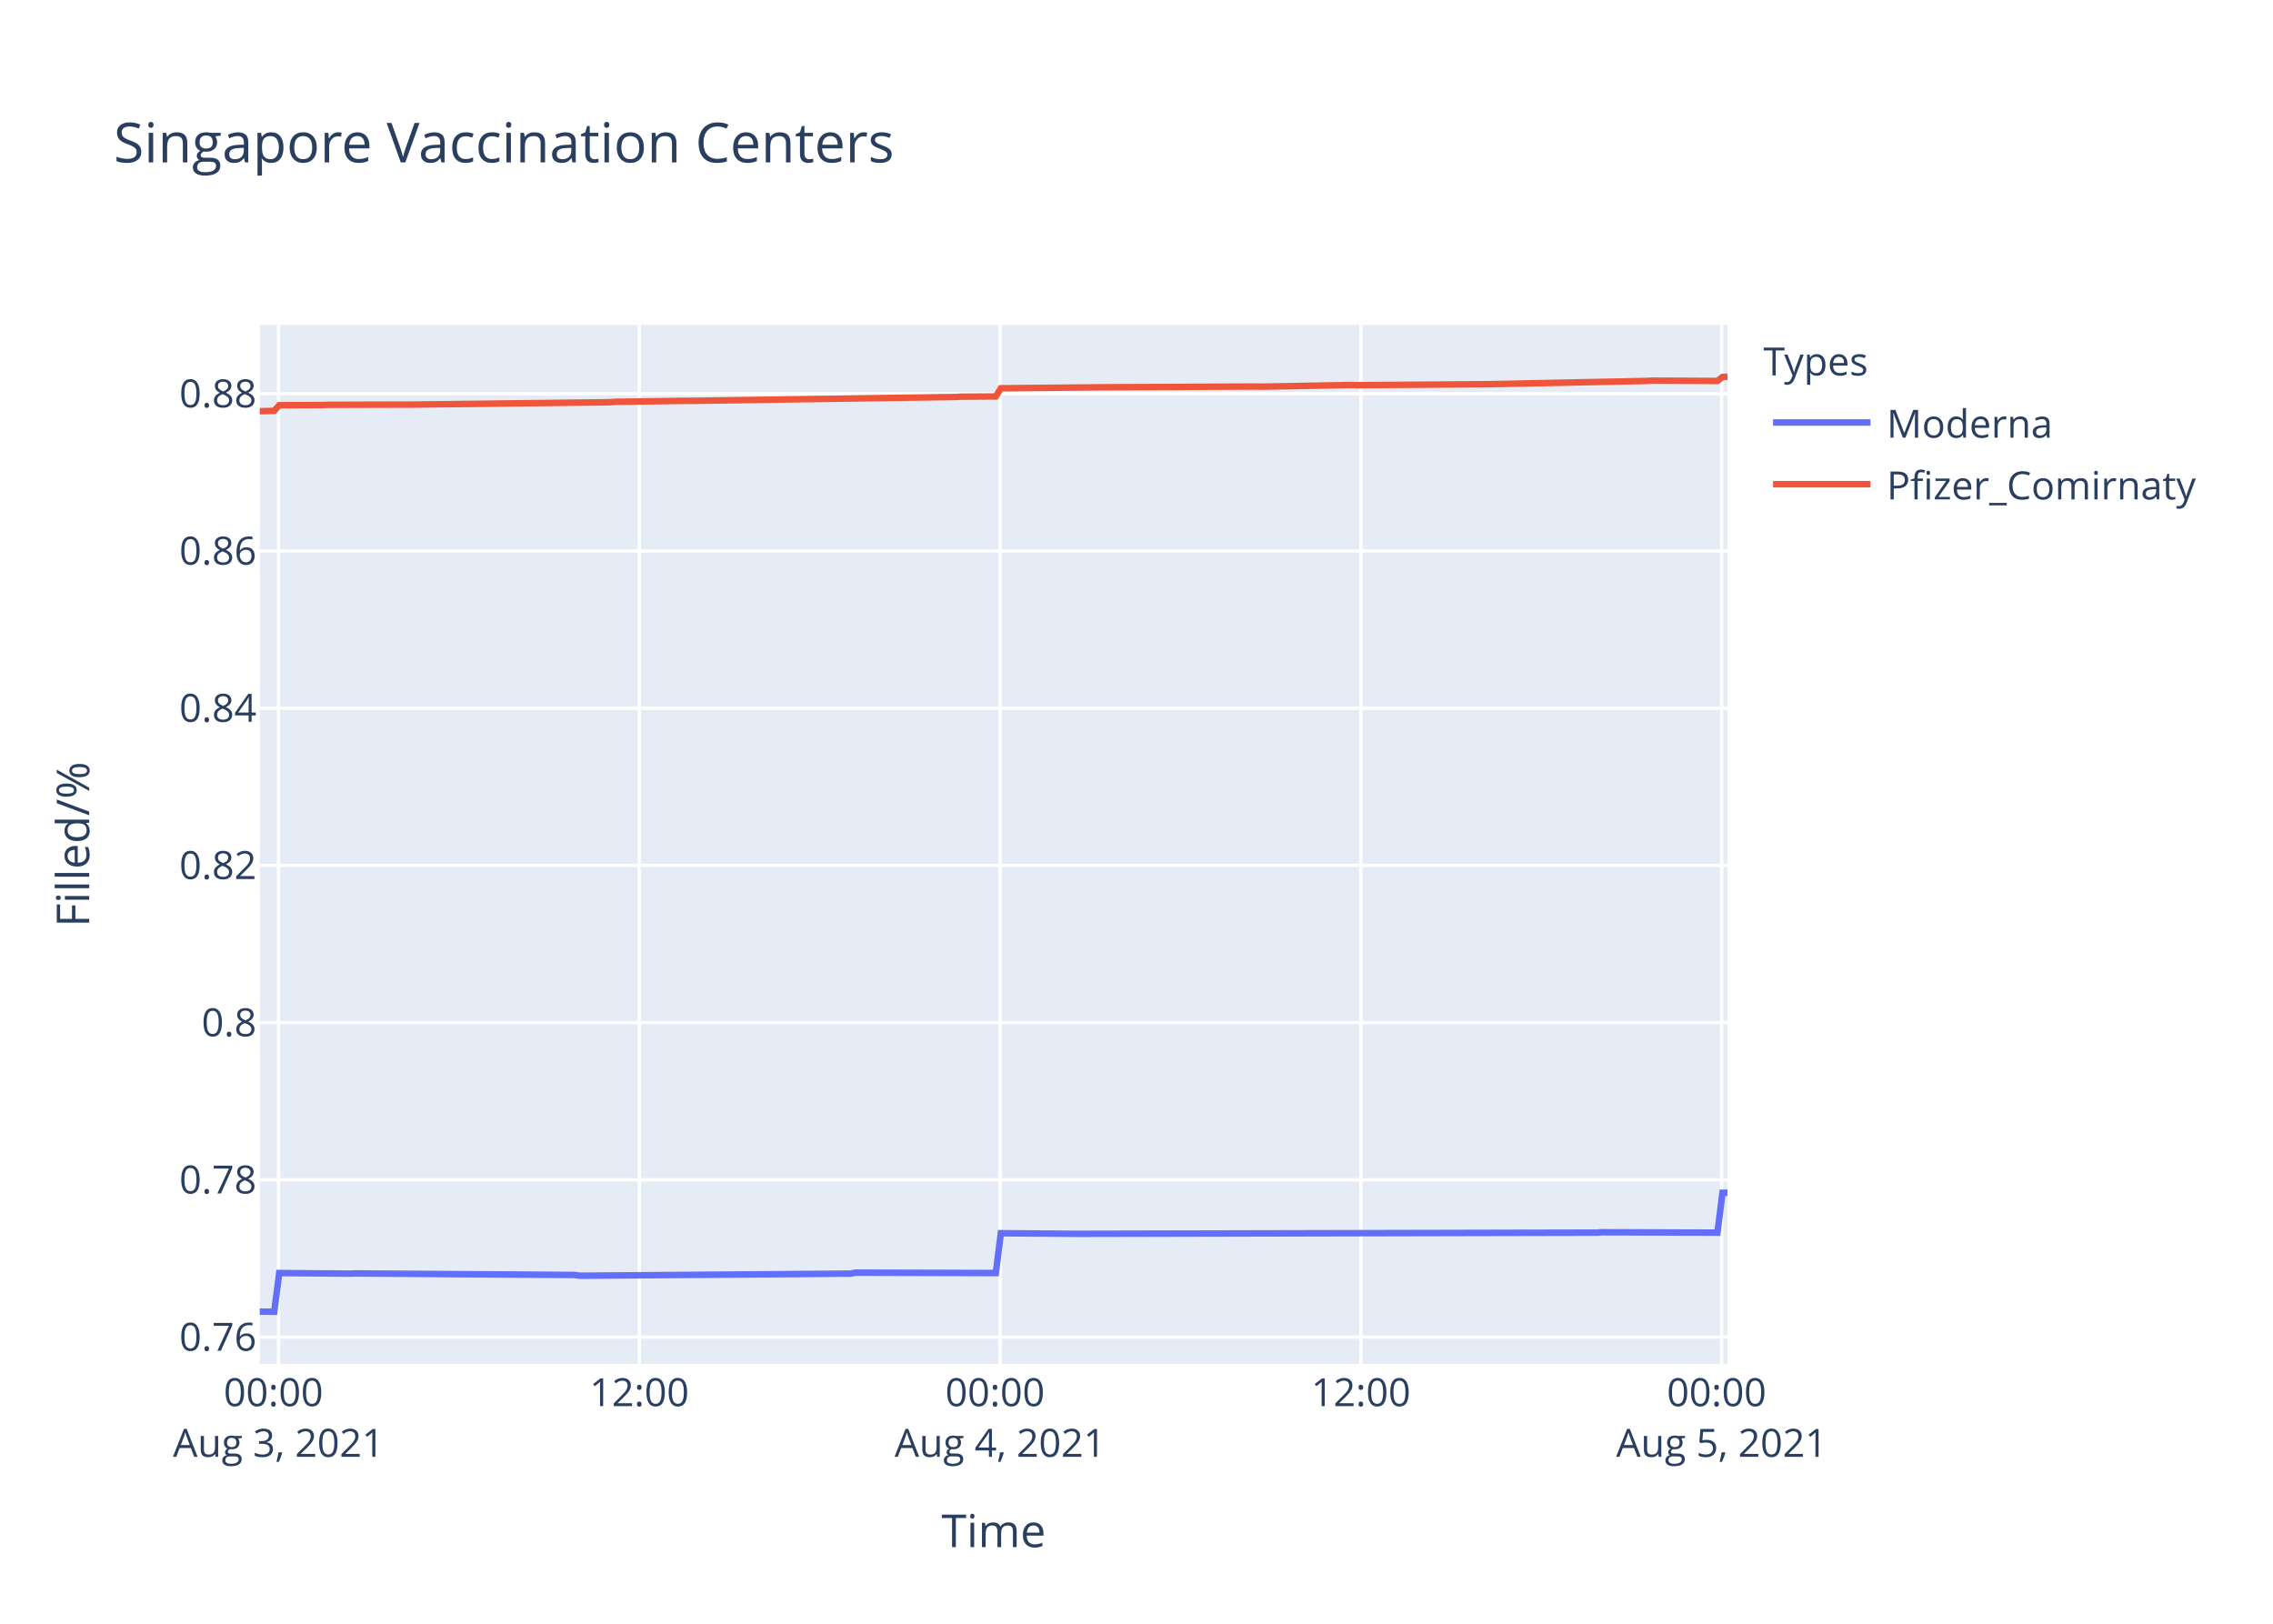
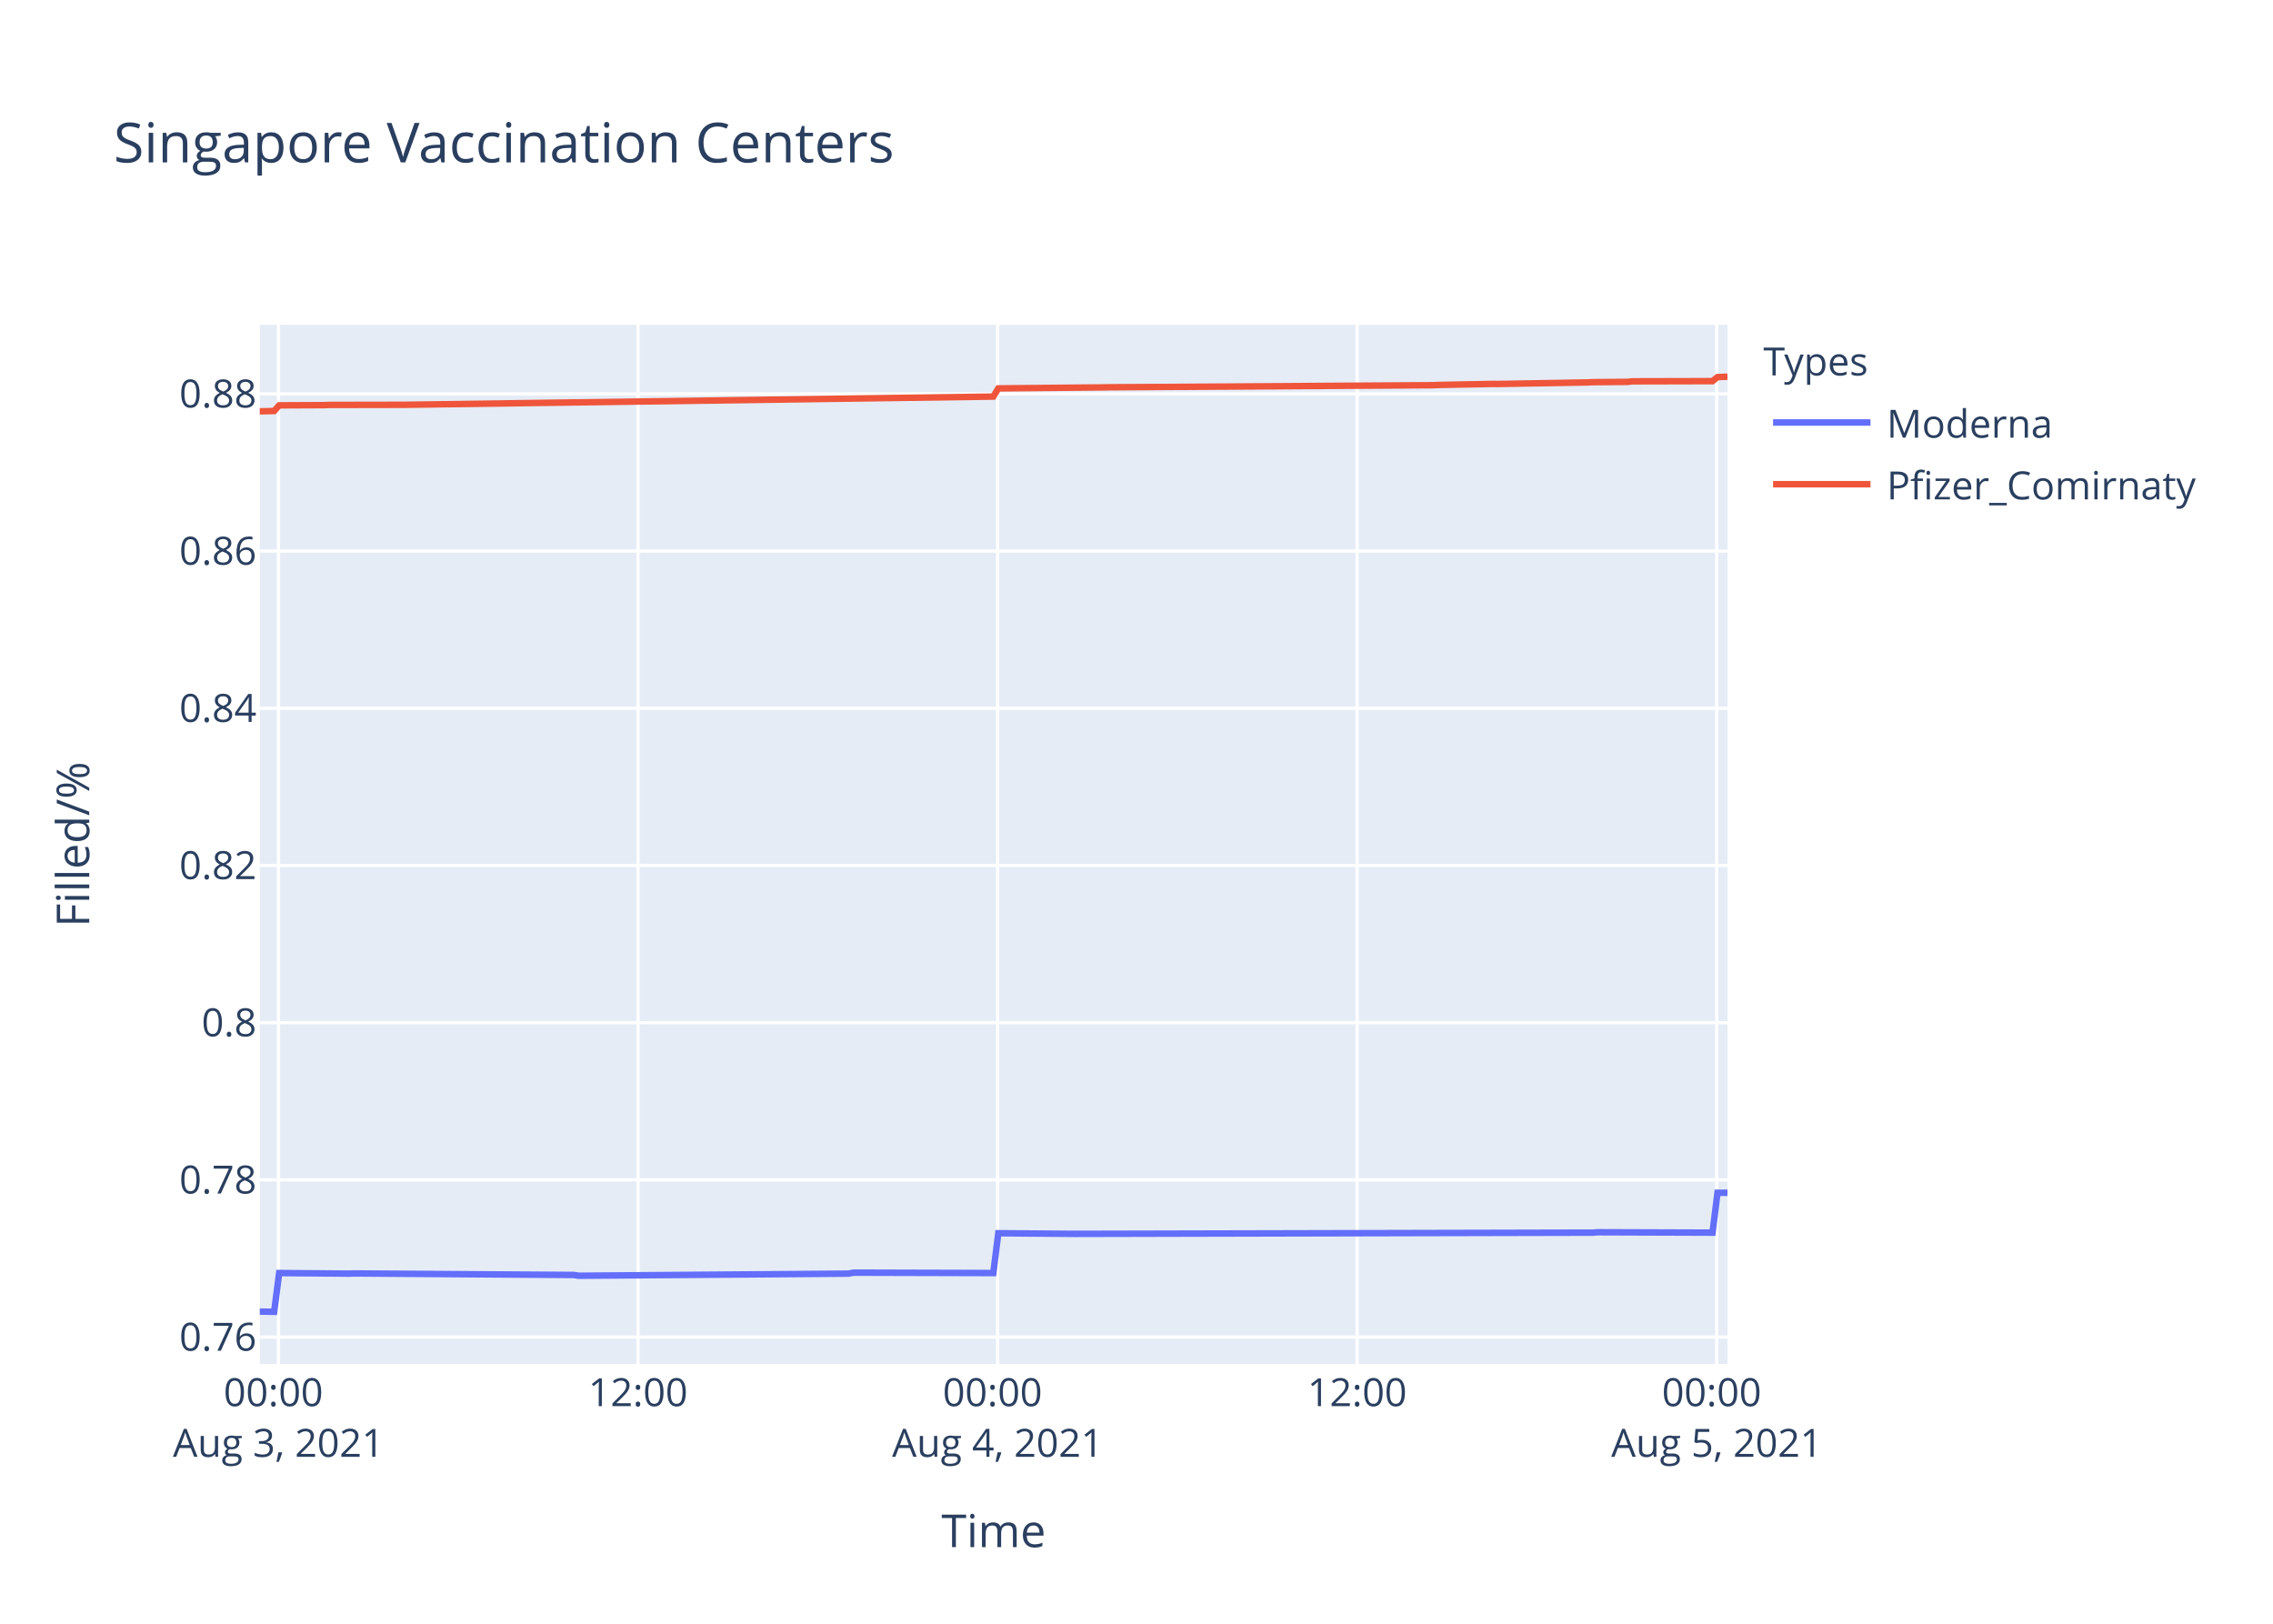
<svg xmlns="http://www.w3.org/2000/svg" class="main-svg" width="700" height="500" style="" viewBox="0 0 700 500">
  <rect x="0" y="0" width="700" height="500" style="fill: rgb(255, 255, 255); fill-opacity: 1;" />
-   <defs id="defs-2c2676">
+   <defs id="defs-7a03c7">
    <g class="clips">
-       <clipPath id="clip2c2676xyplot" class="plotclip">
+       <clipPath id="clip7a03c7xyplot" class="plotclip">
        <rect width="452" height="320" />
      </clipPath>
-       <clipPath class="axesclip" id="clip2c2676x">
+       <clipPath class="axesclip" id="clip7a03c7x">
        <rect x="80" y="0" width="452" height="500" />
      </clipPath>
-       <clipPath class="axesclip" id="clip2c2676y">
+       <clipPath class="axesclip" id="clip7a03c7y">
        <rect x="0" y="100" width="700" height="320" />
      </clipPath>
-       <clipPath class="axesclip" id="clip2c2676xy">
+       <clipPath class="axesclip" id="clip7a03c7xy">
        <rect x="80" y="100" width="452" height="320" />
      </clipPath>
    </g>
    <g class="gradients" />
  </defs>
  <g class="bglayer">
    <rect class="bg" x="80" y="100" width="452" height="320" style="fill: rgb(229, 236, 246); fill-opacity: 1; stroke-width: 0;" />
  </g>
  <g class="layer-below">
    <g class="imagelayer" />
    <g class="shapelayer" />
  </g>
  <g class="cartesianlayer">
    <g class="subplot xy">
      <g class="layer-subplot">
        <g class="shapelayer" />
        <g class="imagelayer" />
      </g>
      <g class="gridlayer">
        <g class="x">
-           <path class="xgrid crisp" transform="translate(85.77,0)" d="M0,100v320" style="stroke: rgb(255, 255, 255); stroke-opacity: 1; stroke-width: 1px;" />
-           <path class="xgrid crisp" transform="translate(196.88,0)" d="M0,100v320" style="stroke: rgb(255, 255, 255); stroke-opacity: 1; stroke-width: 1px;" />
-           <path class="xgrid crisp" transform="translate(307.99,0)" d="M0,100v320" style="stroke: rgb(255, 255, 255); stroke-opacity: 1; stroke-width: 1px;" />
-           <path class="xgrid crisp" transform="translate(419.1,0)" d="M0,100v320" style="stroke: rgb(255, 255, 255); stroke-opacity: 1; stroke-width: 1px;" />
-           <path class="xgrid crisp" transform="translate(530.21,0)" d="M0,100v320" style="stroke: rgb(255, 255, 255); stroke-opacity: 1; stroke-width: 1px;" />
+           <path class="xgrid crisp" transform="translate(85.75,0)" d="M0,100v320" style="stroke: rgb(255, 255, 255); stroke-opacity: 1; stroke-width: 1px;" />
+           <path class="xgrid crisp" transform="translate(196.48,0)" d="M0,100v320" style="stroke: rgb(255, 255, 255); stroke-opacity: 1; stroke-width: 1px;" />
+           <path class="xgrid crisp" transform="translate(307.22,0)" d="M0,100v320" style="stroke: rgb(255, 255, 255); stroke-opacity: 1; stroke-width: 1px;" />
+           <path class="xgrid crisp" transform="translate(417.95,0)" d="M0,100v320" style="stroke: rgb(255, 255, 255); stroke-opacity: 1; stroke-width: 1px;" />
+           <path class="xgrid crisp" transform="translate(528.69,0)" d="M0,100v320" style="stroke: rgb(255, 255, 255); stroke-opacity: 1; stroke-width: 1px;" />
        </g>
        <g class="y">
-           <path class="ygrid crisp" transform="translate(0,411.73)" d="M80,0h452" style="stroke: rgb(255, 255, 255); stroke-opacity: 1; stroke-width: 1px;" />
-           <path class="ygrid crisp" transform="translate(0,363.31)" d="M80,0h452" style="stroke: rgb(255, 255, 255); stroke-opacity: 1; stroke-width: 1px;" />
-           <path class="ygrid crisp" transform="translate(0,314.9)" d="M80,0h452" style="stroke: rgb(255, 255, 255); stroke-opacity: 1; stroke-width: 1px;" />
-           <path class="ygrid crisp" transform="translate(0,266.48)" d="M80,0h452" style="stroke: rgb(255, 255, 255); stroke-opacity: 1; stroke-width: 1px;" />
-           <path class="ygrid crisp" transform="translate(0,218.07)" d="M80,0h452" style="stroke: rgb(255, 255, 255); stroke-opacity: 1; stroke-width: 1px;" />
-           <path class="ygrid crisp" transform="translate(0,169.66)" d="M80,0h452" style="stroke: rgb(255, 255, 255); stroke-opacity: 1; stroke-width: 1px;" />
-           <path class="ygrid crisp" transform="translate(0,121.24)" d="M80,0h452" style="stroke: rgb(255, 255, 255); stroke-opacity: 1; stroke-width: 1px;" />
+           <path class="ygrid crisp" transform="translate(0,411.72)" d="M80,0h452" style="stroke: rgb(255, 255, 255); stroke-opacity: 1; stroke-width: 1px;" />
+           <path class="ygrid crisp" transform="translate(0,363.32)" d="M80,0h452" style="stroke: rgb(255, 255, 255); stroke-opacity: 1; stroke-width: 1px;" />
+           <path class="ygrid crisp" transform="translate(0,314.91)" d="M80,0h452" style="stroke: rgb(255, 255, 255); stroke-opacity: 1; stroke-width: 1px;" />
+           <path class="ygrid crisp" transform="translate(0,266.5)" d="M80,0h452" style="stroke: rgb(255, 255, 255); stroke-opacity: 1; stroke-width: 1px;" />
+           <path class="ygrid crisp" transform="translate(0,218.1)" d="M80,0h452" style="stroke: rgb(255, 255, 255); stroke-opacity: 1; stroke-width: 1px;" />
+           <path class="ygrid crisp" transform="translate(0,169.69)" d="M80,0h452" style="stroke: rgb(255, 255, 255); stroke-opacity: 1; stroke-width: 1px;" />
+           <path class="ygrid crisp" transform="translate(0,121.28)" d="M80,0h452" style="stroke: rgb(255, 255, 255); stroke-opacity: 1; stroke-width: 1px;" />
        </g>
      </g>
      <g class="zerolinelayer" />
      <path class="xlines-below" />
      <path class="ylines-below" />
      <g class="overlines-below" />
      <g class="xaxislayer-below" />
      <g class="yaxislayer-below" />
      <g class="overaxes-below" />
-       <g class="plot" transform="translate(80,100)" clip-path="url('#clip2c2676xyplot')">
+       <g class="plot" transform="translate(80,100)" clip-path="url('#clip7a03c7xyplot')">
        <g class="scatterlayer mlayer">
-           <g class="trace scatter tracefeb3e5" style="stroke-miterlimit: 2; opacity: 1;">
+           <g class="trace scatter trace8164ab" style="stroke-miterlimit: 2; opacity: 1;">
            <g class="fills" />
            <g class="errorbars" />
            <g class="lines">
-               <path class="js-line" d="M0,303.88L4.45,303.94L5.99,292.01L27.59,292.19L29.14,292.13L97.04,292.6L98.58,292.84L181.92,292.19L183.46,291.89L226.67,292.01L228.22,279.75L251.36,279.93L252.9,279.93L411.88,279.57L413.42,279.45L448.91,279.57L450.46,267.29L452,267.29" style="vector-effect: non-scaling-stroke; fill: none; stroke: rgb(99, 110, 250); stroke-opacity: 1; stroke-width: 2px; opacity: 1;" />
+               <path class="js-line" d="M0,303.88L4.43,303.94L5.97,292.01L27.5,292.19L29.04,292.13L96.71,292.6L98.25,292.84L181.3,292.19L182.84,291.89L225.9,292.01L227.44,279.75L250.5,279.94L252.05,279.94L410.48,279.57L412.02,279.45L447.39,279.57L448.93,267.29L452,267.29" style="vector-effect: non-scaling-stroke; fill: none; stroke: rgb(99, 110, 250); stroke-opacity: 1; stroke-width: 2px; opacity: 1;" />
            </g>
            <g class="points" />
            <g class="text" />
          </g>
-           <g class="trace scatter trace28ee03" style="stroke-miterlimit: 2; opacity: 1;">
+           <g class="trace scatter trace6bb4bd" style="stroke-miterlimit: 2; opacity: 1;">
            <g class="fills" />
            <g class="errorbars" />
            <g class="lines">
-               <path class="js-line" d="M0,26.62L4.45,26.52L5.99,24.78L19.88,24.71L21.43,24.65L47.66,24.58L49.2,24.56L107.84,23.86L109.38,23.73L130.99,23.43L132.53,23.44L214.32,22.24L215.87,22.15L226.67,22.08L228.22,19.56L259.08,19.26L260.62,19.25L306.92,19.02L308.46,19.07L336.23,18.55L337.78,18.61L376.38,18.32L377.93,18.32L427.3,17.3L428.85,17.22L448.91,17.31L450.46,16.08L452,16" style="vector-effect: non-scaling-stroke; fill: none; stroke: rgb(239, 85, 59); stroke-opacity: 1; stroke-width: 2px; opacity: 1;" />
+               <path class="js-line" d="M0,26.66L4.43,26.56L5.97,24.82L19.82,24.75L21.36,24.69L42.89,24.65L44.42,24.65L225.9,22.12L227.44,19.6L259.74,19.29L261.27,19.26L361.26,18.62L362.81,18.54L379.72,18.22L381.26,18.24L408.94,17.76L410.48,17.68L421.24,17.59L422.78,17.42L447.39,17.36L448.93,16.12L452,16" style="vector-effect: non-scaling-stroke; fill: none; stroke: rgb(239, 85, 59); stroke-opacity: 1; stroke-width: 2px; opacity: 1;" />
            </g>
            <g class="points" />
            <g class="text" />
          </g>
        </g>
      </g>
      <g class="overplot" />
      <path class="xlines-above crisp" d="M0,0" style="fill: none;" />
      <path class="ylines-above crisp" d="M0,0" style="fill: none;" />
      <g class="overlines-above" />
      <g class="xaxislayer-above">
        <g class="xtick">
-           <text text-anchor="middle" x="0" y="433" transform="translate(85.77,0)" style="font-family: 'Open Sans', verdana, arial, sans-serif; font-size: 12px; fill: rgb(42, 63, 95); fill-opacity: 1; white-space: pre;">
+           <text text-anchor="middle" x="0" y="433" transform="translate(85.75,0)" style="font-family: 'Open Sans', verdana, arial, sans-serif; font-size: 12px; fill: rgb(42, 63, 95); fill-opacity: 1; white-space: pre;">
            <tspan class="line" dy="0em" x="0" y="433">00:00</tspan>
            <tspan class="line" dy="1.3em" x="0" y="433">Aug 3, 2021</tspan>
          </text>
        </g>
        <g class="xtick">
-           <text text-anchor="middle" x="0" y="433" transform="translate(196.88,0)" style="font-family: 'Open Sans', verdana, arial, sans-serif; font-size: 12px; fill: rgb(42, 63, 95); fill-opacity: 1; white-space: pre;">12:00</text>
-         </g>
-         <g class="xtick">
-           <text text-anchor="middle" x="0" y="433" transform="translate(307.99,0)" style="font-family: 'Open Sans', verdana, arial, sans-serif; font-size: 12px; fill: rgb(42, 63, 95); fill-opacity: 1; white-space: pre;">
+           <text text-anchor="middle" x="0" y="433" transform="translate(196.48,0)" style="font-family: 'Open Sans', verdana, arial, sans-serif; font-size: 12px; fill: rgb(42, 63, 95); fill-opacity: 1; white-space: pre;">12:00</text>
+         </g>
+         <g class="xtick">
+           <text text-anchor="middle" x="0" y="433" transform="translate(307.22,0)" style="font-family: 'Open Sans', verdana, arial, sans-serif; font-size: 12px; fill: rgb(42, 63, 95); fill-opacity: 1; white-space: pre;">
            <tspan class="line" dy="0em" x="0" y="433">00:00</tspan>
            <tspan class="line" dy="1.3em" x="0" y="433">Aug 4, 2021</tspan>
          </text>
        </g>
        <g class="xtick">
-           <text text-anchor="middle" x="0" y="433" transform="translate(419.1,0)" style="font-family: 'Open Sans', verdana, arial, sans-serif; font-size: 12px; fill: rgb(42, 63, 95); fill-opacity: 1; white-space: pre;">12:00</text>
-         </g>
-         <g class="xtick">
-           <text text-anchor="middle" x="0" y="433" transform="translate(530.21,0)" style="font-family: 'Open Sans', verdana, arial, sans-serif; font-size: 12px; fill: rgb(42, 63, 95); fill-opacity: 1; white-space: pre;">
+           <text text-anchor="middle" x="0" y="433" transform="translate(417.95,0)" style="font-family: 'Open Sans', verdana, arial, sans-serif; font-size: 12px; fill: rgb(42, 63, 95); fill-opacity: 1; white-space: pre;">12:00</text>
+         </g>
+         <g class="xtick">
+           <text text-anchor="middle" x="0" y="433" transform="translate(528.69,0)" style="font-family: 'Open Sans', verdana, arial, sans-serif; font-size: 12px; fill: rgb(42, 63, 95); fill-opacity: 1; white-space: pre;">
            <tspan class="line" dy="0em" x="0" y="433">00:00</tspan>
            <tspan class="line" dy="1.3em" x="0" y="433">Aug 5, 2021</tspan>
          </text>
        </g>
      </g>
      <g class="yaxislayer-above">
        <g class="ytick">
-           <text text-anchor="end" x="79" y="4.2" transform="translate(0,411.73)" style="font-family: 'Open Sans', verdana, arial, sans-serif; font-size: 12px; fill: rgb(42, 63, 95); fill-opacity: 1; white-space: pre;">0.76</text>
-         </g>
-         <g class="ytick">
-           <text text-anchor="end" x="79" y="4.2" transform="translate(0,363.31)" style="font-family: 'Open Sans', verdana, arial, sans-serif; font-size: 12px; fill: rgb(42, 63, 95); fill-opacity: 1; white-space: pre;">0.78</text>
-         </g>
-         <g class="ytick">
-           <text text-anchor="end" x="79" y="4.2" transform="translate(0,314.9)" style="font-family: 'Open Sans', verdana, arial, sans-serif; font-size: 12px; fill: rgb(42, 63, 95); fill-opacity: 1; white-space: pre;">0.8</text>
-         </g>
-         <g class="ytick">
-           <text text-anchor="end" x="79" y="4.2" transform="translate(0,266.48)" style="font-family: 'Open Sans', verdana, arial, sans-serif; font-size: 12px; fill: rgb(42, 63, 95); fill-opacity: 1; white-space: pre;">0.82</text>
-         </g>
-         <g class="ytick">
-           <text text-anchor="end" x="79" y="4.2" transform="translate(0,218.07)" style="font-family: 'Open Sans', verdana, arial, sans-serif; font-size: 12px; fill: rgb(42, 63, 95); fill-opacity: 1; white-space: pre;">0.84</text>
-         </g>
-         <g class="ytick">
-           <text text-anchor="end" x="79" y="4.2" transform="translate(0,169.66)" style="font-family: 'Open Sans', verdana, arial, sans-serif; font-size: 12px; fill: rgb(42, 63, 95); fill-opacity: 1; white-space: pre;">0.86</text>
-         </g>
-         <g class="ytick">
-           <text text-anchor="end" x="79" y="4.2" transform="translate(0,121.24)" style="font-family: 'Open Sans', verdana, arial, sans-serif; font-size: 12px; fill: rgb(42, 63, 95); fill-opacity: 1; white-space: pre;">0.88</text>
+           <text text-anchor="end" x="79" y="4.2" transform="translate(0,411.72)" style="font-family: 'Open Sans', verdana, arial, sans-serif; font-size: 12px; fill: rgb(42, 63, 95); fill-opacity: 1; white-space: pre;">0.76</text>
+         </g>
+         <g class="ytick">
+           <text text-anchor="end" x="79" y="4.2" transform="translate(0,363.32)" style="font-family: 'Open Sans', verdana, arial, sans-serif; font-size: 12px; fill: rgb(42, 63, 95); fill-opacity: 1; white-space: pre;">0.78</text>
+         </g>
+         <g class="ytick">
+           <text text-anchor="end" x="79" y="4.2" transform="translate(0,314.91)" style="font-family: 'Open Sans', verdana, arial, sans-serif; font-size: 12px; fill: rgb(42, 63, 95); fill-opacity: 1; white-space: pre;">0.8</text>
+         </g>
+         <g class="ytick">
+           <text text-anchor="end" x="79" y="4.2" transform="translate(0,266.5)" style="font-family: 'Open Sans', verdana, arial, sans-serif; font-size: 12px; fill: rgb(42, 63, 95); fill-opacity: 1; white-space: pre;">0.82</text>
+         </g>
+         <g class="ytick">
+           <text text-anchor="end" x="79" y="4.2" transform="translate(0,218.1)" style="font-family: 'Open Sans', verdana, arial, sans-serif; font-size: 12px; fill: rgb(42, 63, 95); fill-opacity: 1; white-space: pre;">0.84</text>
+         </g>
+         <g class="ytick">
+           <text text-anchor="end" x="79" y="4.2" transform="translate(0,169.69)" style="font-family: 'Open Sans', verdana, arial, sans-serif; font-size: 12px; fill: rgb(42, 63, 95); fill-opacity: 1; white-space: pre;">0.86</text>
+         </g>
+         <g class="ytick">
+           <text text-anchor="end" x="79" y="4.2" transform="translate(0,121.28)" style="font-family: 'Open Sans', verdana, arial, sans-serif; font-size: 12px; fill: rgb(42, 63, 95); fill-opacity: 1; white-space: pre;">0.88</text>
        </g>
      </g>
      <g class="overaxes-above" />
    </g>
  </g>
  <g class="polarlayer" />
  <g class="ternarylayer" />
  <g class="geolayer" />
  <g class="funnelarealayer" />
  <g class="pielayer" />
  <g class="treemaplayer" />
  <g class="sunburstlayer" />
  <g class="glimages" />
-   <defs id="topdefs-2c2676">
+   <defs id="topdefs-7a03c7">
    <g class="clips" />
-     <clipPath id="legend2c2676">
+     <clipPath id="legend7a03c7">
      <rect width="147" height="64" x="0" y="0" />
    </clipPath>
  </defs>
  <g class="layer-above">
    <g class="imagelayer" />
    <g class="shapelayer" />
  </g>
  <g class="infolayer">
    <g class="legend" pointer-events="all" transform="translate(541.04,100)">
      <rect class="bg" shape-rendering="crispEdges" width="147" height="64" x="0" y="0" style="stroke: rgb(68, 68, 68); stroke-opacity: 1; fill: rgb(255, 255, 255); fill-opacity: 1; stroke-width: 0px;" />
-       <g class="scrollbox" transform="" clip-path="url('#legend2c2676')">
+       <g class="scrollbox" transform="" clip-path="url('#legend7a03c7')">
        <text class="legendtitletext" text-anchor="start" x="2" y="15.6" style="font-family: 'Open Sans', verdana, arial, sans-serif; font-size: 12px; fill: rgb(42, 63, 95); fill-opacity: 1; white-space: pre;">Types</text>
        <g class="groups" transform="">
          <g class="traces" transform="translate(0,30.1)" style="opacity: 1;">
            <text class="legendtext" text-anchor="start" x="40" y="4.68" style="font-family: 'Open Sans', verdana, arial, sans-serif; font-size: 12px; fill: rgb(42, 63, 95); fill-opacity: 1; white-space: pre;">Moderna</text>
            <g class="layers" style="opacity: 1;">
              <g class="legendfill" />
              <g class="legendlines">
                <path class="js-line" d="M5,0h30" style="fill: none; stroke: rgb(99, 110, 250); stroke-opacity: 1; stroke-width: 2px;" />
              </g>
              <g class="legendsymbols">
                <g class="legendpoints" />
              </g>
            </g>
            <rect class="legendtoggle" x="0" y="-9.5" width="141.656" height="19" style="fill: rgb(0, 0, 0); fill-opacity: 0;" />
          </g>
        </g>
        <g class="groups" transform="">
          <g class="traces" transform="translate(0,49.1)" style="opacity: 1;">
            <text class="legendtext" text-anchor="start" x="40" y="4.68" style="font-family: 'Open Sans', verdana, arial, sans-serif; font-size: 12px; fill: rgb(42, 63, 95); fill-opacity: 1; white-space: pre;">Pfizer_Comirnaty</text>
            <g class="layers" style="opacity: 1;">
              <g class="legendfill" />
              <g class="legendlines">
                <path class="js-line" d="M5,0h30" style="fill: none; stroke: rgb(239, 85, 59); stroke-opacity: 1; stroke-width: 2px;" />
              </g>
              <g class="legendsymbols">
                <g class="legendpoints" />
              </g>
            </g>
            <rect class="legendtoggle" x="0" y="-9.5" width="141.656" height="19" style="fill: rgb(0, 0, 0); fill-opacity: 0;" />
          </g>
        </g>
      </g>
      <rect class="scrollbar" rx="20" ry="3" width="0" height="0" x="0" y="0" style="fill: rgb(128, 139, 164); fill-opacity: 1;" />
    </g>
    <g class="g-gtitle">
      <text class="gtitle" x="35" y="50" text-anchor="start" dy="0em" style="font-family: 'Open Sans', verdana, arial, sans-serif; font-size: 17px; fill: rgb(42, 63, 95); opacity: 1; font-weight: normal; white-space: pre;">Singapore Vaccination Centers</text>
    </g>
    <g class="g-xtitle">
      <text class="xtitle" x="306" y="476.409" text-anchor="middle" style="font-family: 'Open Sans', verdana, arial, sans-serif; font-size: 14px; fill: rgb(42, 63, 95); opacity: 1; font-weight: normal; white-space: pre;">Time</text>
    </g>
    <g class="g-ytitle">
      <text class="ytitle" transform="rotate(-90,27.48125,260)" x="27.481" y="260" text-anchor="middle" style="font-family: 'Open Sans', verdana, arial, sans-serif; font-size: 14px; fill: rgb(42, 63, 95); opacity: 1; font-weight: normal; white-space: pre;">Filled/%</text>
    </g>
  </g>
</svg>
